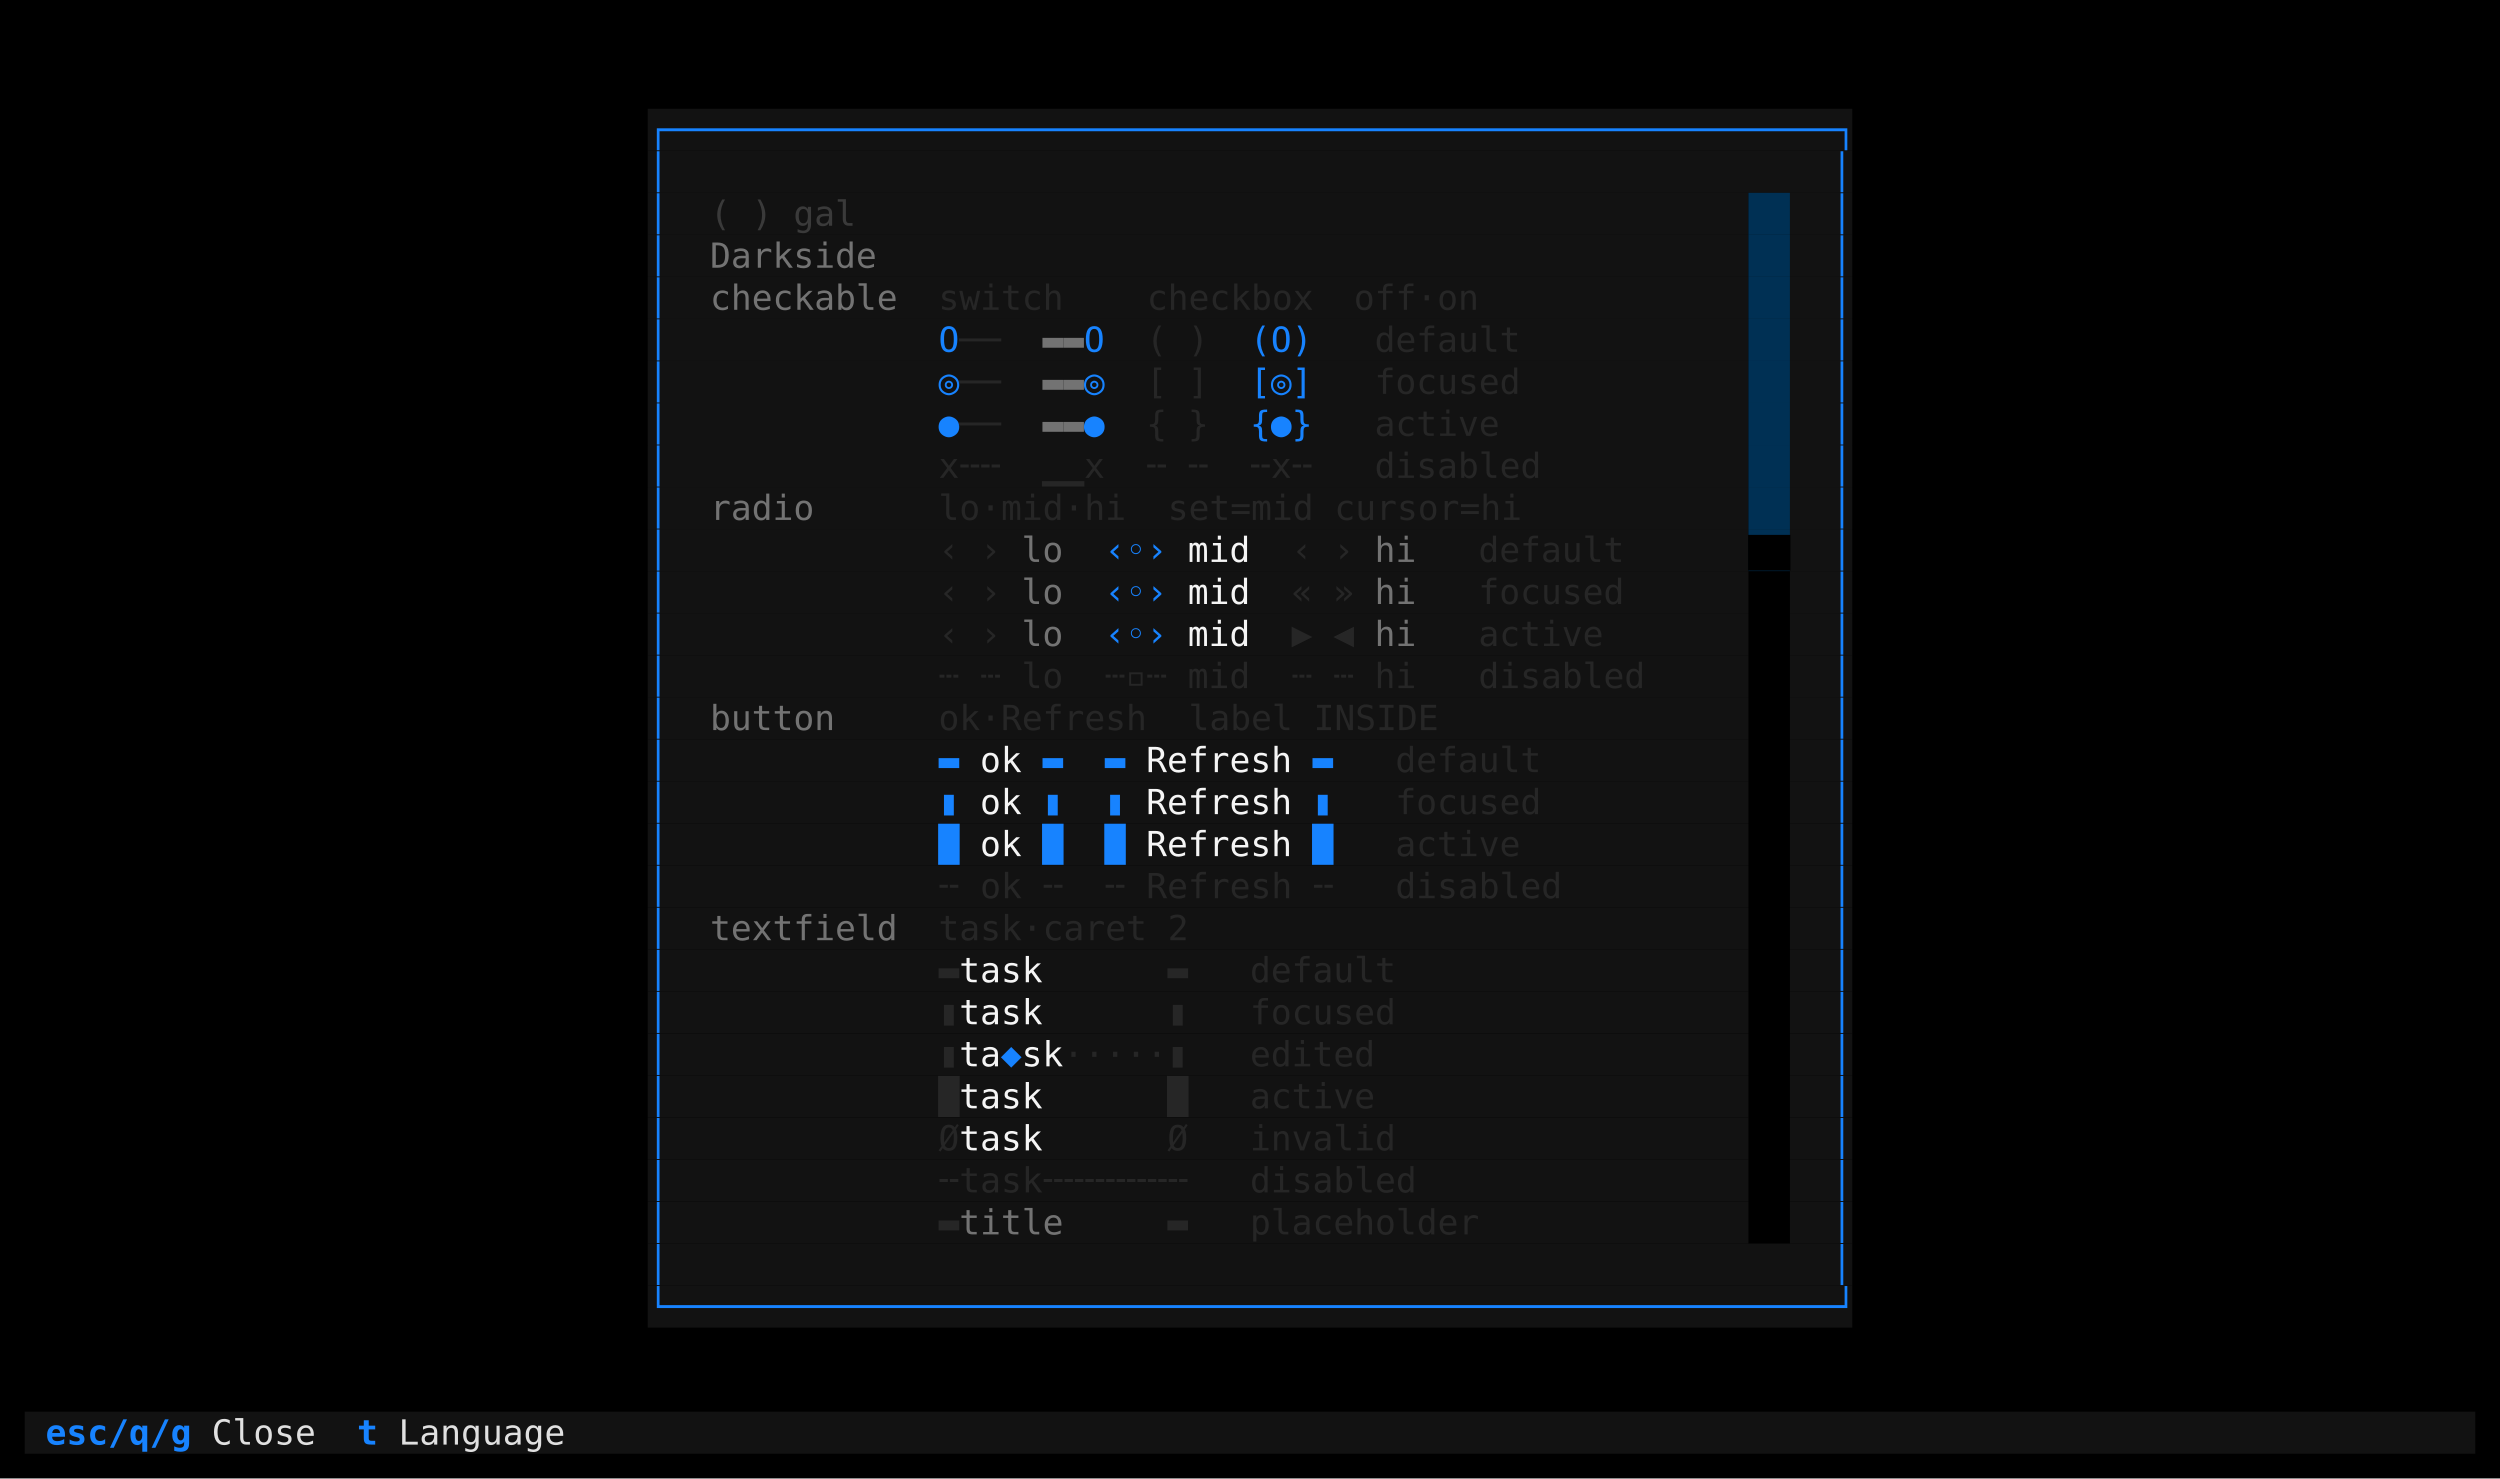
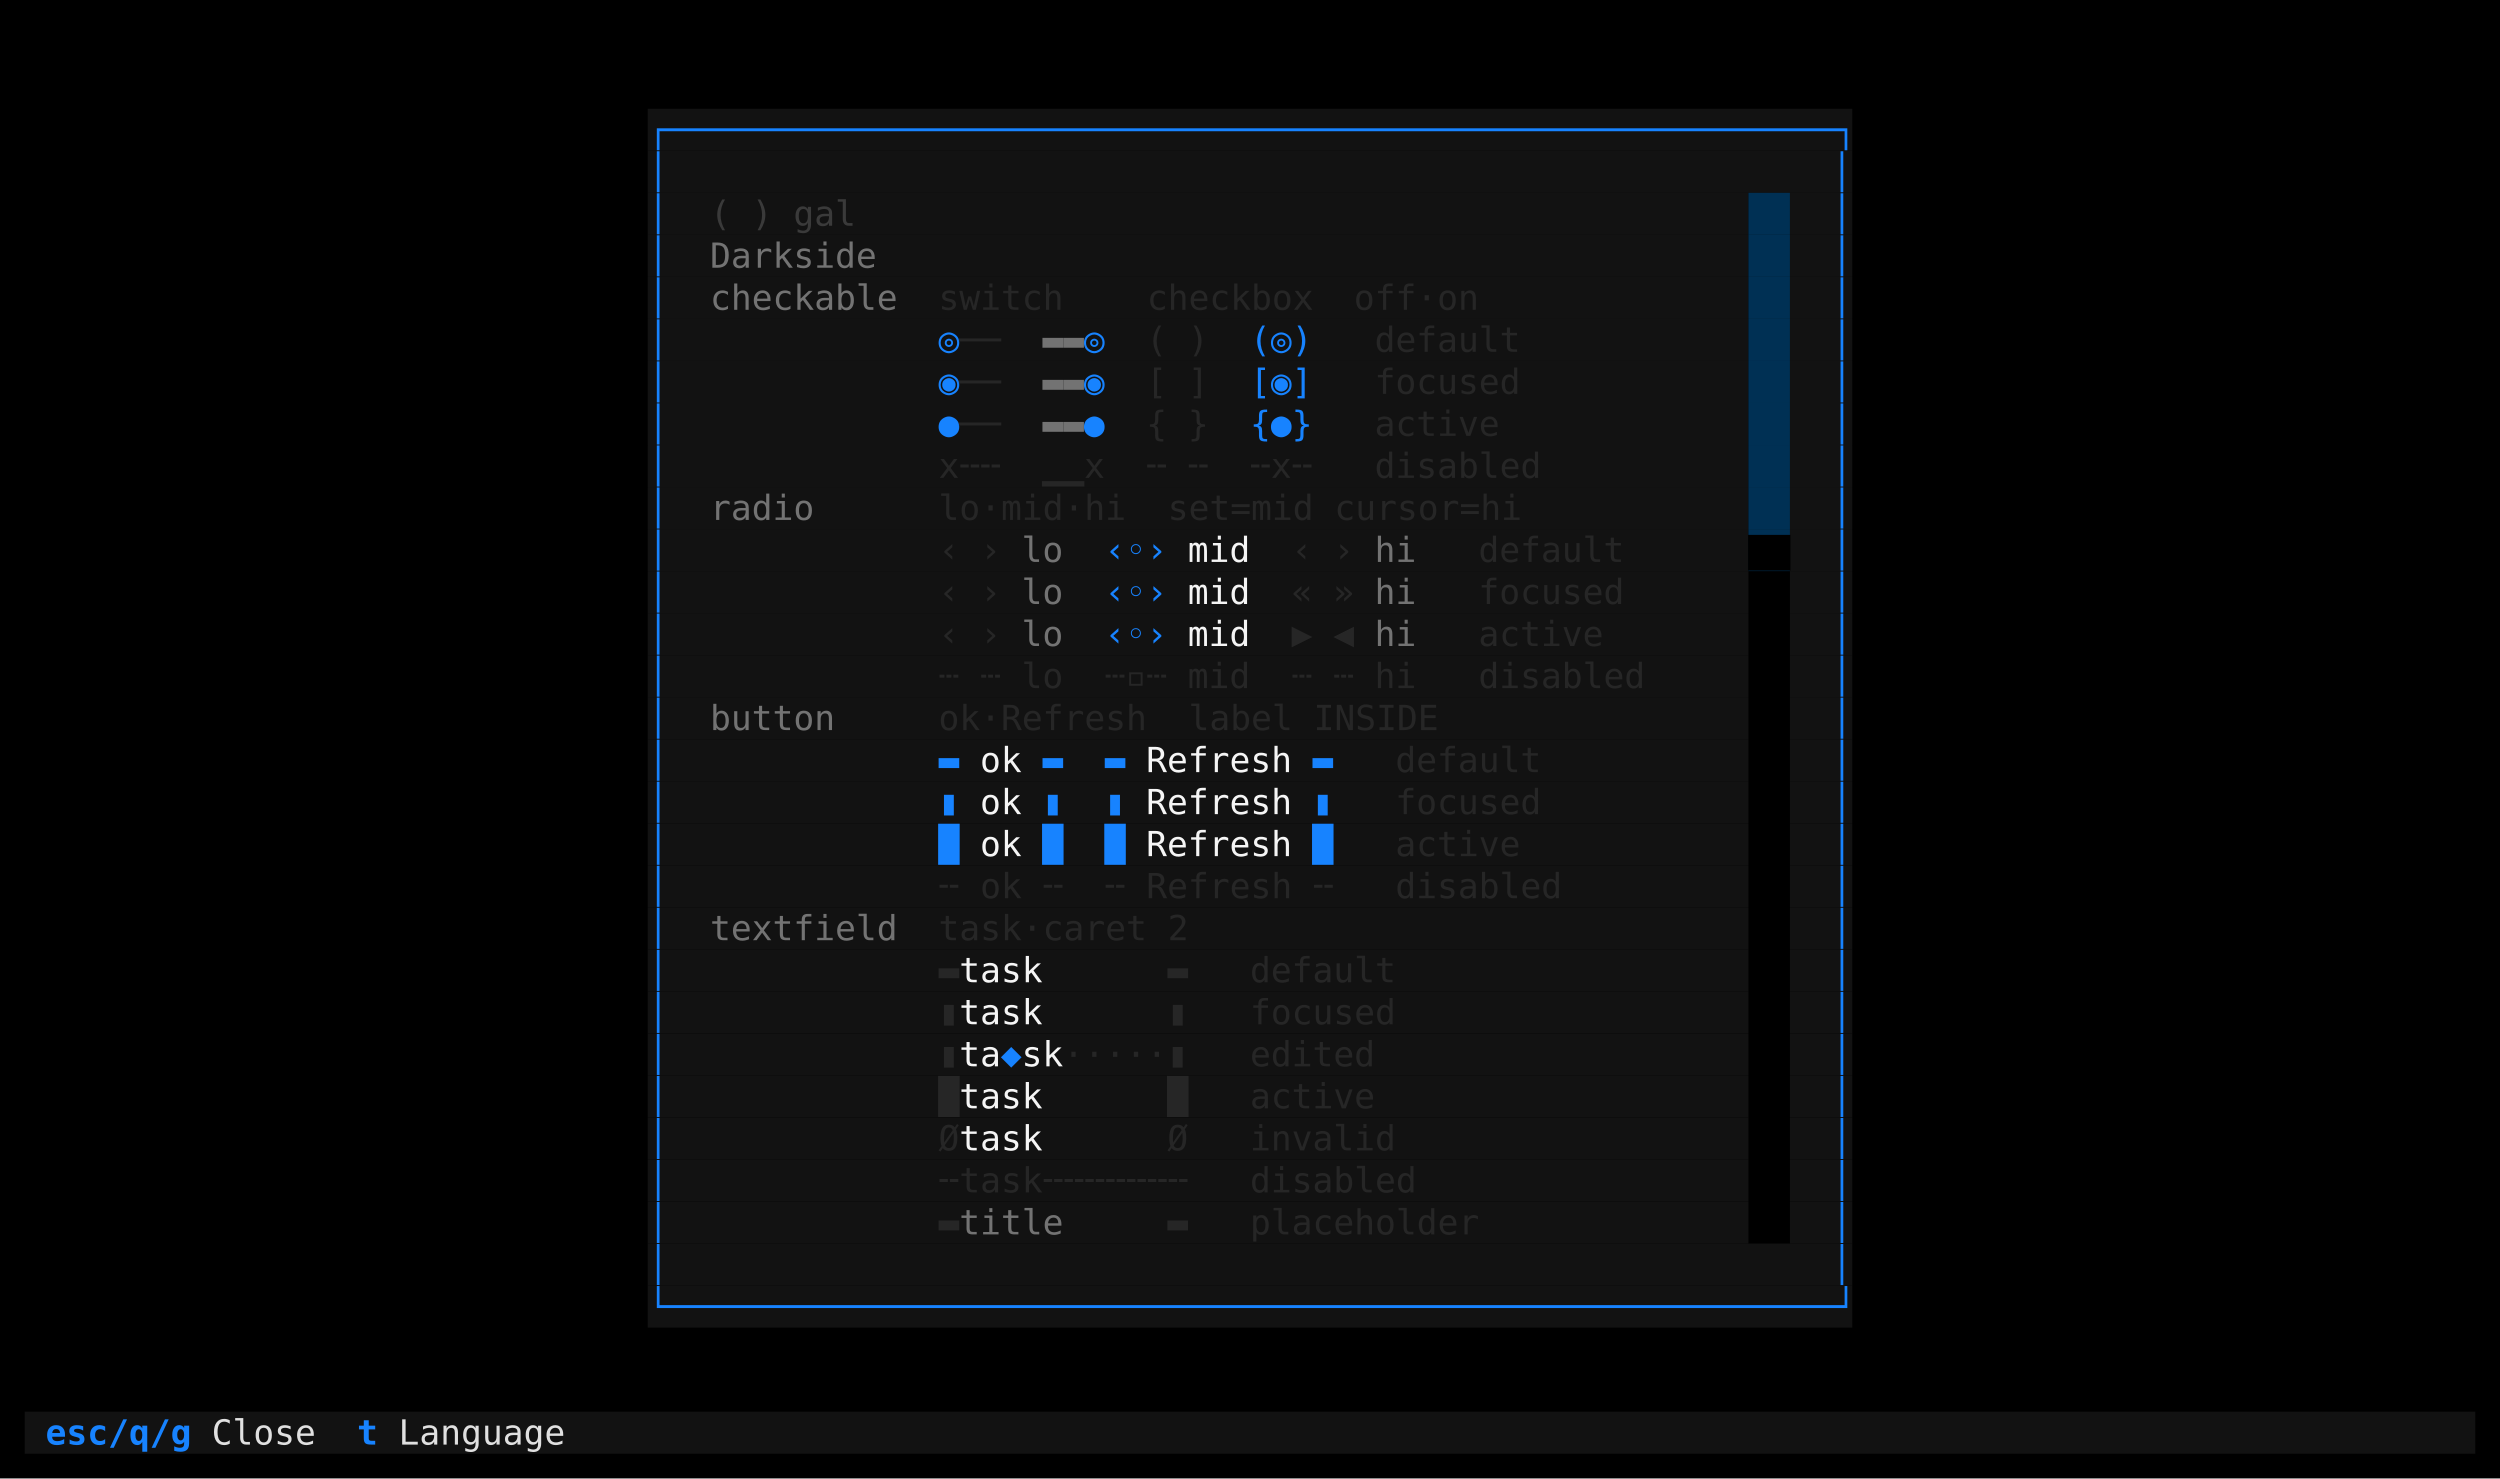
<svg xmlns="http://www.w3.org/2000/svg" viewBox="0 0 1011.2 598.0" role="img" aria-label="taskboard · darkside · components">
  <rect width="1011.2" height="598.0" fill="#000000" />
  <g font-family="ui-monospace,SFMono-Regular,'DejaVu Sans Mono','Cascadia Mono',Menlo,Consolas,'Liberation Mono',monospace" font-size="14.0" xml:space="preserve" style="white-space:pre;font-variant-ligatures:none">
    <rect x="262.0" y="44.0" width="487.2" height="17.0" fill="#121212" />
    <text x="262.0" y="57.3" fill="#1783ff">┌────────────────────────────────────────────────────────┐</text>
    <rect x="262.0" y="61.0" width="487.2" height="17.0" fill="#121212" />
    <text x="262.0" y="74.3" fill="#1783ff">│</text>
    <text x="740.8" y="74.3" fill="#1783ff">│</text>
    <rect x="262.0" y="78.0" width="445.2" height="17.0" fill="#121212" />
    <rect x="707.2" y="78.0" width="16.8" height="17.0" fill="#003054" />
    <rect x="724.0" y="78.0" width="25.2" height="17.0" fill="#121212" />
    <text x="262.0" y="91.3" fill="#1783ff">│</text>
    <text x="287.2" y="91.3" fill="#3a3a3a">( ) gal</text>
    <text x="740.8" y="91.3" fill="#1783ff">│</text>
    <rect x="262.0" y="95.0" width="445.2" height="17.0" fill="#121212" />
    <rect x="707.2" y="95.0" width="16.8" height="17.0" fill="#003054" />
    <rect x="724.0" y="95.0" width="25.2" height="17.0" fill="#121212" />
    <text x="262.0" y="108.3" fill="#1783ff">│</text>
    <text x="287.2" y="108.3" fill="#737373">Darkside</text>
    <text x="740.8" y="108.3" fill="#1783ff">│</text>
    <rect x="262.0" y="112.0" width="445.2" height="17.0" fill="#121212" />
    <rect x="707.2" y="112.0" width="16.8" height="17.0" fill="#003054" />
    <rect x="724.0" y="112.0" width="25.2" height="17.0" fill="#121212" />
    <text x="262.0" y="125.3" fill="#1783ff">│</text>
    <text x="287.2" y="125.3" fill="#737373">checkable  </text>
    <text x="379.6" y="125.3" fill="#262626">switch    checkbox</text>
    <text x="547.6" y="125.3" fill="#262626">off·on</text>
    <text x="740.8" y="125.3" fill="#1783ff">│</text>
    <rect x="262.0" y="129.0" width="445.2" height="17.0" fill="#121212" />
    <rect x="707.2" y="129.0" width="16.8" height="17.0" fill="#003054" />
    <rect x="724.0" y="129.0" width="25.2" height="17.0" fill="#121212" />
    <text x="262.0" y="142.3" fill="#1783ff">│</text>
-     <text x="379.6" y="142.3" fill="#1783ff">O</text>
+     <text x="379.6" y="142.3" fill="#1783ff">◎</text>
    <text x="388.0" y="142.3" fill="#262626">──</text>
    <text x="421.6" y="142.3" fill="#737373">▬▬</text>
-     <text x="438.4" y="142.3" fill="#1783ff">O</text>
+     <text x="438.4" y="142.3" fill="#1783ff">◎</text>
    <text x="463.6" y="142.3" fill="#262626">( )</text>
-     <text x="505.6" y="142.3" fill="#1783ff">(O)</text>
+     <text x="505.6" y="142.3" fill="#1783ff">(◎)</text>
    <text x="556.0" y="142.3" fill="#262626">default</text>
    <text x="740.8" y="142.3" fill="#1783ff">│</text>
    <rect x="262.0" y="146.0" width="445.2" height="17.0" fill="#121212" />
    <rect x="707.2" y="146.0" width="16.8" height="17.0" fill="#003054" />
    <rect x="724.0" y="146.0" width="25.2" height="17.0" fill="#121212" />
    <text x="262.0" y="159.3" fill="#1783ff">│</text>
-     <text x="379.6" y="159.3" fill="#1783ff">◎</text>
+     <text x="379.6" y="159.3" fill="#1783ff">◉</text>
    <text x="388.0" y="159.3" fill="#262626">──</text>
    <text x="421.6" y="159.3" fill="#737373">▬▬</text>
-     <text x="438.4" y="159.3" fill="#1783ff">◎</text>
+     <text x="438.4" y="159.3" fill="#1783ff">◉</text>
    <text x="463.6" y="159.3" fill="#262626">[ ]</text>
-     <text x="505.6" y="159.3" fill="#1783ff">[◎]</text>
+     <text x="505.6" y="159.3" fill="#1783ff">[◉]</text>
    <text x="556.0" y="159.3" fill="#262626">focused</text>
    <text x="740.8" y="159.3" fill="#1783ff">│</text>
    <rect x="262.0" y="163.0" width="445.2" height="17.0" fill="#121212" />
    <rect x="707.2" y="163.0" width="16.8" height="17.0" fill="#003054" />
    <rect x="724.0" y="163.0" width="25.2" height="17.0" fill="#121212" />
    <text x="262.0" y="176.3" fill="#1783ff">│</text>
    <text x="379.6" y="176.3" fill="#1783ff">●</text>
    <text x="388.0" y="176.3" fill="#262626">──</text>
    <text x="421.6" y="176.3" fill="#737373">▬▬</text>
    <text x="438.4" y="176.3" fill="#1783ff">●</text>
    <text x="463.6" y="176.3" fill="#262626">{ }</text>
    <text x="505.6" y="176.3" fill="#1783ff">{●}</text>
    <text x="556.0" y="176.3" fill="#262626">active</text>
    <text x="740.8" y="176.3" fill="#1783ff">│</text>
    <rect x="262.0" y="180.0" width="445.2" height="17.0" fill="#121212" />
    <rect x="707.2" y="180.0" width="16.8" height="17.0" fill="#003054" />
    <rect x="724.0" y="180.0" width="25.2" height="17.0" fill="#121212" />
    <text x="262.0" y="193.3" fill="#1783ff">│</text>
    <text x="379.6" y="193.3" fill="#262626">x╌╌</text>
    <text x="421.6" y="193.3" fill="#262626">▁▁x</text>
    <text x="463.6" y="193.3" fill="#262626">╌ ╌</text>
    <text x="505.6" y="193.3" fill="#262626">╌x╌</text>
    <text x="556.0" y="193.3" fill="#262626">disabled</text>
    <text x="740.8" y="193.3" fill="#1783ff">│</text>
    <rect x="262.0" y="197.0" width="445.2" height="17.0" fill="#121212" />
    <rect x="707.2" y="197.0" width="16.8" height="17.0" fill="#003054" />
    <rect x="724.0" y="197.0" width="25.2" height="17.0" fill="#121212" />
    <text x="262.0" y="210.3" fill="#1783ff">│</text>
    <text x="287.2" y="210.3" fill="#737373">radio      </text>
    <text x="379.6" y="210.3" fill="#262626">lo·mid·hi  set=mid cursor=hi</text>
    <text x="740.8" y="210.3" fill="#1783ff">│</text>
    <rect x="262.0" y="214.0" width="445.2" height="17.0" fill="#121212" />
    <rect x="707.2" y="214.0" width="16.8" height="17.0" fill="#003054" />
    <rect x="724.0" y="214.0" width="25.2" height="17.0" fill="#121212" />
    <text x="262.0" y="227.3" fill="#1783ff">│</text>
    <text x="379.6" y="227.3" fill="#262626">‹ ›</text>
    <text x="413.2" y="227.3" fill="#737373">lo</text>
    <text x="446.8" y="227.3" fill="#1783ff">‹◦›</text>
    <text x="472.0" y="227.3" fill="#f5f5f5"> mid  </text>
    <text x="522.4" y="227.3" fill="#262626">‹ ›</text>
    <text x="556.0" y="227.3" fill="#737373">hi</text>
    <text x="598.0" y="227.3" fill="#262626">default</text>
    <text x="707.2" y="227.3" fill="#000000">▇▇</text>
    <text x="740.8" y="227.3" fill="#1783ff">│</text>
    <rect x="262.0" y="231.0" width="445.2" height="17.0" fill="#121212" />
    <rect x="724.0" y="231.0" width="25.2" height="17.0" fill="#121212" />
    <text x="262.0" y="244.3" fill="#1783ff">│</text>
    <text x="379.6" y="244.3" fill="#262626">‹ ›</text>
    <text x="413.2" y="244.3" fill="#737373">lo</text>
    <text x="446.8" y="244.3" fill="#1783ff">‹◦›</text>
    <text x="472.0" y="244.3" fill="#f5f5f5"> mid  </text>
    <text x="522.4" y="244.3" fill="#262626">« »</text>
    <text x="556.0" y="244.3" fill="#737373">hi</text>
    <text x="598.0" y="244.3" fill="#262626">focused</text>
    <text x="740.8" y="244.3" fill="#1783ff">│</text>
    <rect x="262.0" y="248.0" width="445.2" height="17.0" fill="#121212" />
    <rect x="724.0" y="248.0" width="25.2" height="17.0" fill="#121212" />
    <text x="262.0" y="261.3" fill="#1783ff">│</text>
    <text x="379.6" y="261.3" fill="#262626">‹ ›</text>
    <text x="413.2" y="261.3" fill="#737373">lo</text>
    <text x="446.8" y="261.3" fill="#1783ff">‹◦›</text>
    <text x="472.0" y="261.3" fill="#f5f5f5"> mid  </text>
    <text x="522.4" y="261.3" fill="#262626">▶ ◀</text>
    <text x="556.0" y="261.3" fill="#737373">hi</text>
    <text x="598.0" y="261.3" fill="#262626">active</text>
    <text x="740.8" y="261.3" fill="#1783ff">│</text>
    <rect x="262.0" y="265.0" width="445.2" height="17.0" fill="#121212" />
    <rect x="724.0" y="265.0" width="25.2" height="17.0" fill="#121212" />
    <text x="262.0" y="278.3" fill="#1783ff">│</text>
    <text x="379.6" y="278.3" fill="#262626">┄ ┄</text>
    <text x="413.2" y="278.3" fill="#262626">lo</text>
    <text x="446.8" y="278.3" fill="#262626">┄▫┄</text>
    <text x="480.4" y="278.3" fill="#262626">mid</text>
    <text x="522.4" y="278.3" fill="#262626">┄ ┄</text>
    <text x="556.0" y="278.3" fill="#262626">hi</text>
    <text x="598.0" y="278.3" fill="#262626">disabled</text>
    <text x="740.8" y="278.3" fill="#1783ff">│</text>
    <rect x="262.0" y="282.0" width="445.2" height="17.0" fill="#121212" />
    <rect x="724.0" y="282.0" width="25.2" height="17.0" fill="#121212" />
    <text x="262.0" y="295.3" fill="#1783ff">│</text>
    <text x="287.2" y="295.3" fill="#737373">button     </text>
    <text x="379.6" y="295.3" fill="#262626">ok·Refresh  label INSIDE</text>
    <text x="740.8" y="295.3" fill="#1783ff">│</text>
    <rect x="262.0" y="299.0" width="445.2" height="17.0" fill="#121212" />
    <rect x="724.0" y="299.0" width="25.2" height="17.0" fill="#121212" />
    <text x="262.0" y="312.3" fill="#1783ff">│</text>
    <text x="379.6" y="312.3" fill="#1783ff">▬ </text>
    <text x="396.4" y="312.3" fill="#f5f5f5">ok</text>
    <text x="413.2" y="312.3" fill="#1783ff"> ▬</text>
    <text x="446.8" y="312.3" fill="#1783ff">▬ </text>
    <text x="463.6" y="312.3" fill="#f5f5f5">Refresh</text>
    <text x="522.4" y="312.3" fill="#1783ff"> ▬</text>
    <text x="564.4" y="312.3" fill="#262626">default</text>
    <text x="740.8" y="312.3" fill="#1783ff">│</text>
    <rect x="262.0" y="316.0" width="445.2" height="17.0" fill="#121212" />
    <rect x="724.0" y="316.0" width="25.2" height="17.0" fill="#121212" />
    <text x="262.0" y="329.3" fill="#1783ff">│</text>
    <text x="379.6" y="329.3" fill="#1783ff">▮ </text>
    <text x="396.4" y="329.3" fill="#f5f5f5">ok</text>
    <text x="413.2" y="329.3" fill="#1783ff"> ▮</text>
    <text x="446.8" y="329.3" fill="#1783ff">▮ </text>
    <text x="463.6" y="329.3" fill="#f5f5f5">Refresh</text>
    <text x="522.4" y="329.3" fill="#1783ff"> ▮</text>
    <text x="564.4" y="329.3" fill="#262626">focused</text>
    <text x="740.8" y="329.3" fill="#1783ff">│</text>
    <rect x="262.0" y="333.0" width="445.2" height="17.0" fill="#121212" />
    <rect x="724.0" y="333.0" width="25.2" height="17.0" fill="#121212" />
    <text x="262.0" y="346.3" fill="#1783ff">│</text>
    <text x="379.6" y="346.3" fill="#1783ff">█ </text>
    <text x="396.4" y="346.3" fill="#f5f5f5">ok</text>
    <text x="413.2" y="346.3" fill="#1783ff"> █</text>
    <text x="446.8" y="346.3" fill="#1783ff">█ </text>
    <text x="463.6" y="346.3" fill="#f5f5f5">Refresh</text>
    <text x="522.4" y="346.3" fill="#1783ff"> █</text>
    <text x="564.4" y="346.3" fill="#262626">active</text>
    <text x="740.8" y="346.3" fill="#1783ff">│</text>
    <rect x="262.0" y="350.0" width="445.2" height="17.0" fill="#121212" />
    <rect x="724.0" y="350.0" width="25.2" height="17.0" fill="#121212" />
    <text x="262.0" y="363.3" fill="#1783ff">│</text>
    <text x="379.6" y="363.3" fill="#262626">╌ ok ╌</text>
    <text x="446.8" y="363.3" fill="#262626">╌ Refresh ╌</text>
    <text x="564.4" y="363.3" fill="#262626">disabled</text>
    <text x="740.8" y="363.3" fill="#1783ff">│</text>
    <rect x="262.0" y="367.0" width="445.2" height="17.0" fill="#121212" />
    <rect x="724.0" y="367.0" width="25.2" height="17.0" fill="#121212" />
    <text x="262.0" y="380.3" fill="#1783ff">│</text>
    <text x="287.2" y="380.3" fill="#737373">textfield  </text>
    <text x="379.6" y="380.3" fill="#262626">task·caret 2</text>
    <text x="740.8" y="380.3" fill="#1783ff">│</text>
    <rect x="262.0" y="384.0" width="445.2" height="17.0" fill="#121212" />
    <rect x="724.0" y="384.0" width="25.2" height="17.0" fill="#121212" />
    <text x="262.0" y="397.3" fill="#1783ff">│</text>
    <text x="379.6" y="397.3" fill="#262626">▬</text>
    <text x="388.0" y="397.3" fill="#f5f5f5">task</text>
    <text x="421.6" y="397.3" fill="#262626">      ▬</text>
    <text x="505.6" y="397.3" fill="#262626">default</text>
    <text x="740.8" y="397.3" fill="#1783ff">│</text>
    <rect x="262.0" y="401.0" width="445.2" height="17.0" fill="#121212" />
    <rect x="724.0" y="401.0" width="25.2" height="17.0" fill="#121212" />
    <text x="262.0" y="414.3" fill="#1783ff">│</text>
    <text x="379.6" y="414.3" fill="#262626">▮</text>
    <text x="388.0" y="414.3" fill="#f5f5f5">task</text>
    <text x="421.6" y="414.3" fill="#262626">      ▮</text>
    <text x="505.6" y="414.3" fill="#262626">focused</text>
    <text x="740.8" y="414.3" fill="#1783ff">│</text>
    <rect x="262.0" y="418.0" width="445.2" height="17.0" fill="#121212" />
    <rect x="724.0" y="418.0" width="25.2" height="17.0" fill="#121212" />
    <text x="262.0" y="431.3" fill="#1783ff">│</text>
    <text x="379.6" y="431.3" fill="#262626">▮</text>
    <text x="388.0" y="431.3" fill="#f5f5f5">ta</text>
    <text x="404.8" y="431.3" fill="#1783ff">◆</text>
    <text x="413.2" y="431.3" fill="#f5f5f5">sk</text>
    <text x="430.0" y="431.3" fill="#262626">·····▮</text>
    <text x="505.6" y="431.3" fill="#262626">edited</text>
    <text x="740.8" y="431.3" fill="#1783ff">│</text>
    <rect x="262.0" y="435.0" width="445.2" height="17.0" fill="#121212" />
    <rect x="724.0" y="435.0" width="25.2" height="17.0" fill="#121212" />
    <text x="262.0" y="448.3" fill="#1783ff">│</text>
    <text x="379.6" y="448.3" fill="#262626">█</text>
    <text x="388.0" y="448.3" fill="#f5f5f5">task</text>
    <text x="421.6" y="448.3" fill="#262626">      █</text>
    <text x="505.6" y="448.3" fill="#262626">active</text>
    <text x="740.8" y="448.3" fill="#1783ff">│</text>
    <rect x="262.0" y="452.0" width="445.2" height="17.0" fill="#121212" />
    <rect x="724.0" y="452.0" width="25.2" height="17.0" fill="#121212" />
    <text x="262.0" y="465.3" fill="#1783ff">│</text>
    <text x="379.6" y="465.3" fill="#262626">Ø</text>
    <text x="388.0" y="465.3" fill="#f5f5f5">task</text>
    <text x="421.6" y="465.3" fill="#262626">      Ø</text>
    <text x="505.6" y="465.3" fill="#262626">invalid</text>
    <text x="740.8" y="465.3" fill="#1783ff">│</text>
    <rect x="262.0" y="469.0" width="445.2" height="17.0" fill="#121212" />
    <rect x="724.0" y="469.0" width="25.2" height="17.0" fill="#121212" />
    <text x="262.0" y="482.3" fill="#1783ff">│</text>
    <text x="379.6" y="482.3" fill="#262626">╌task╌╌╌╌╌╌╌</text>
    <text x="505.6" y="482.3" fill="#262626">disabled</text>
    <text x="740.8" y="482.3" fill="#1783ff">│</text>
    <rect x="262.0" y="486.0" width="445.2" height="17.0" fill="#121212" />
    <rect x="724.0" y="486.0" width="25.2" height="17.0" fill="#121212" />
    <text x="262.0" y="499.3" fill="#1783ff">│</text>
    <text x="379.6" y="499.3" fill="#262626">▬</text>
    <text x="388.0" y="499.3" fill="#737373">title</text>
    <text x="430.0" y="499.3" fill="#262626">     ▬</text>
    <text x="505.6" y="499.3" fill="#262626">placeholder</text>
    <text x="740.8" y="499.3" fill="#1783ff">│</text>
    <rect x="262.0" y="503.0" width="487.2" height="17.0" fill="#121212" />
    <text x="262.0" y="516.3" fill="#1783ff">│</text>
    <text x="740.8" y="516.3" fill="#1783ff">│</text>
    <rect x="262.0" y="520.0" width="487.2" height="17.0" fill="#121212" />
    <text x="262.0" y="533.3" fill="#1783ff">└────────────────────────────────────────────────────────┘</text>
    <rect x="10.0" y="571.0" width="991.2" height="17.0" fill="#121212" />
    <text x="10.0" y="584.3" fill="#1783ff" font-weight="bold"> esc/q/g </text>
    <text x="85.6" y="584.3" fill="#e0e0e0">Close </text>
    <text x="136.0" y="584.3" fill="#1783ff" font-weight="bold"> t </text>
    <text x="161.2" y="584.3" fill="#e0e0e0">Language </text>
  </g>
</svg>
